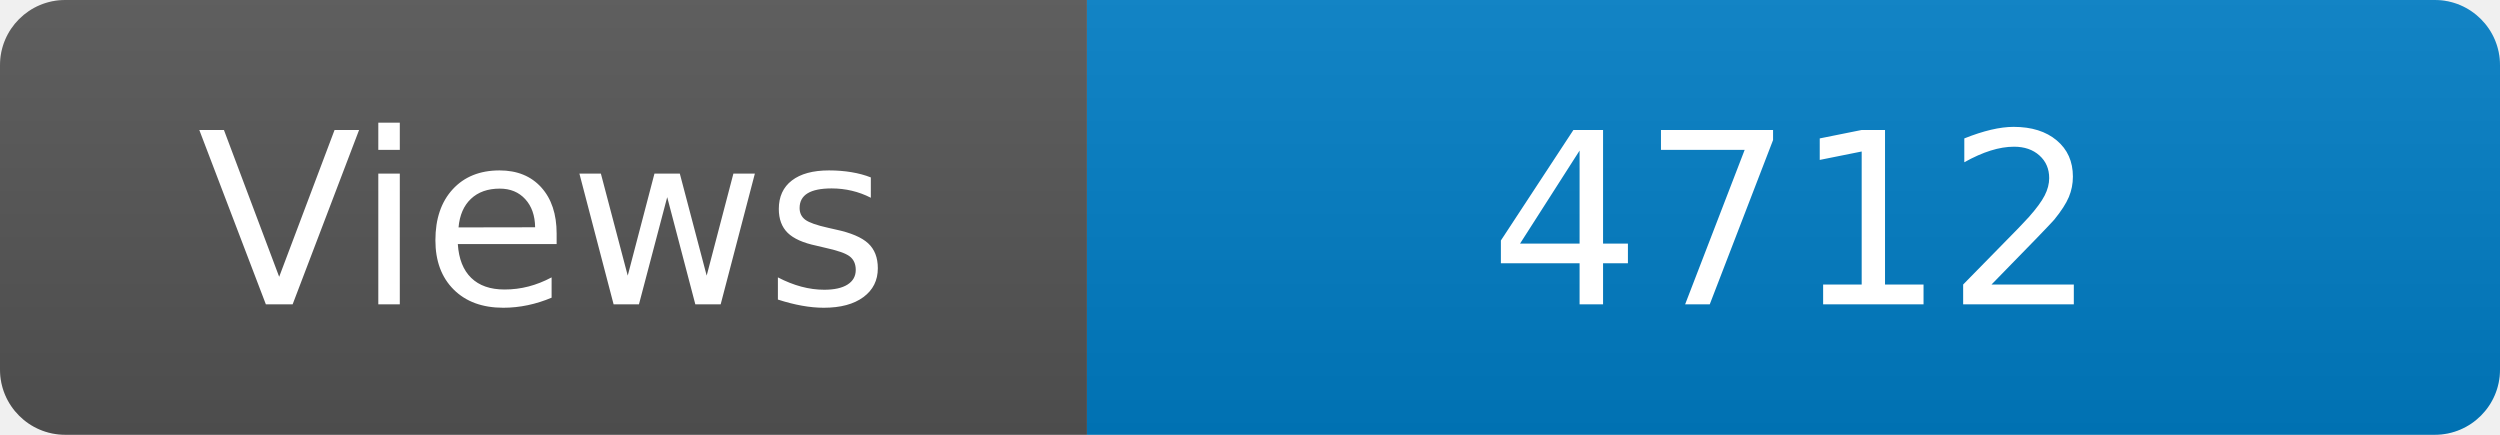
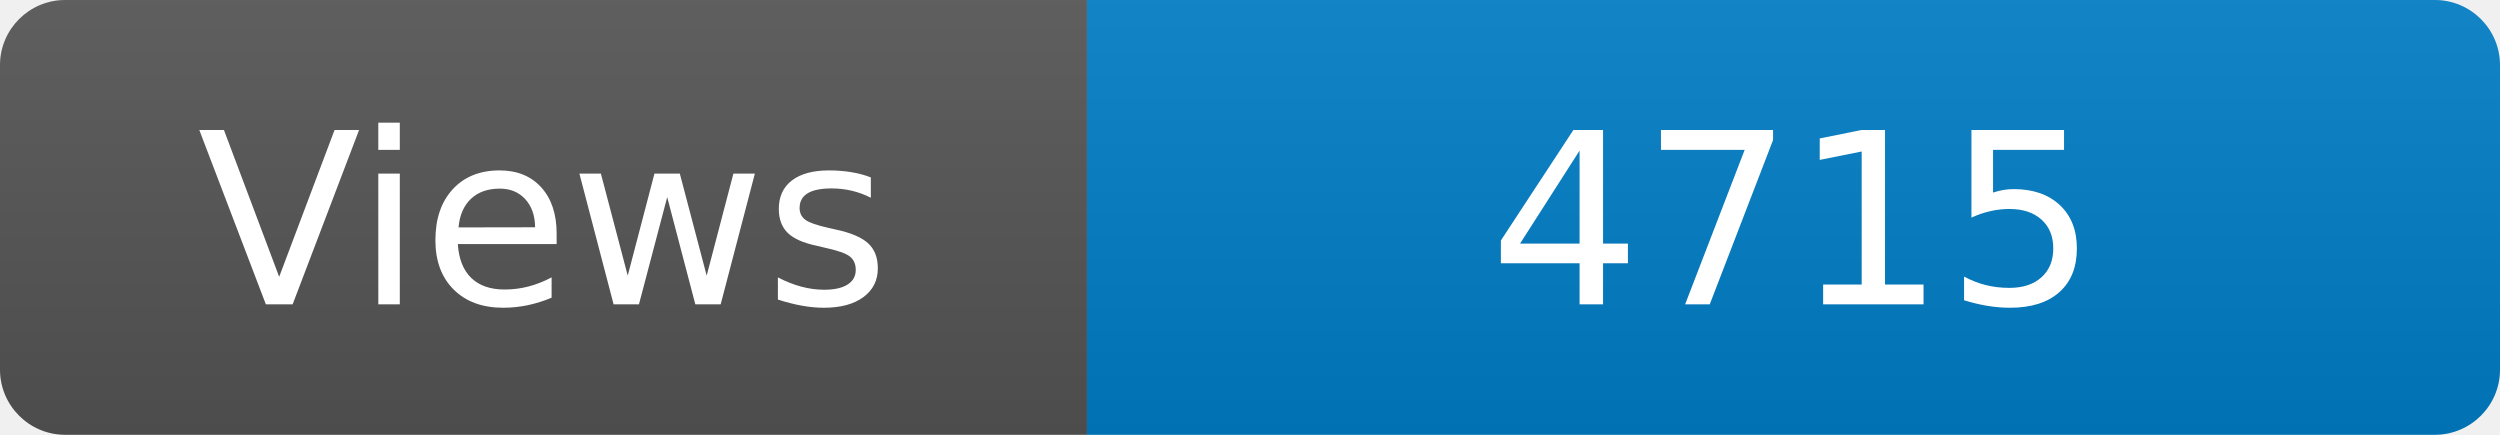
<svg xmlns="http://www.w3.org/2000/svg" width="115" height="20" role="img" aria-label="Maintained?: yes">
  <linearGradient id="s" x2="0" y2="100%">
    <stop offset="0" stop-color="#bbb" stop-opacity=".1" />
    <stop offset="1" stop-opacity=".1" />
  </linearGradient>
  <clipPath id="r">
    <rect width="115" height="20" rx="3" fill="#fff" />
  </clipPath>
  <g clip-path="url(#r)">
    <rect width="50" height="20" fill="#555" />
    <rect x="50" width="160" height="20" fill="#007ec6" />
    <rect width="115" height="20" fill="url(#s)" />
  </g>
  <g fill="#fff" text-anchor="middle" font-family="Verdana,Geneva,DejaVu Sans,sans-serif" font-size="110">
    <text x="250" y="140" transform="scale(.1)" fill="#fff">Views</text>
-     <text x="825" y="140" transform="scale(.1)" fill="#fff">4712</text>
+     <text x="825" y="140" transform="scale(.1)" fill="#fff">4715</text>
  </g>
</svg>
